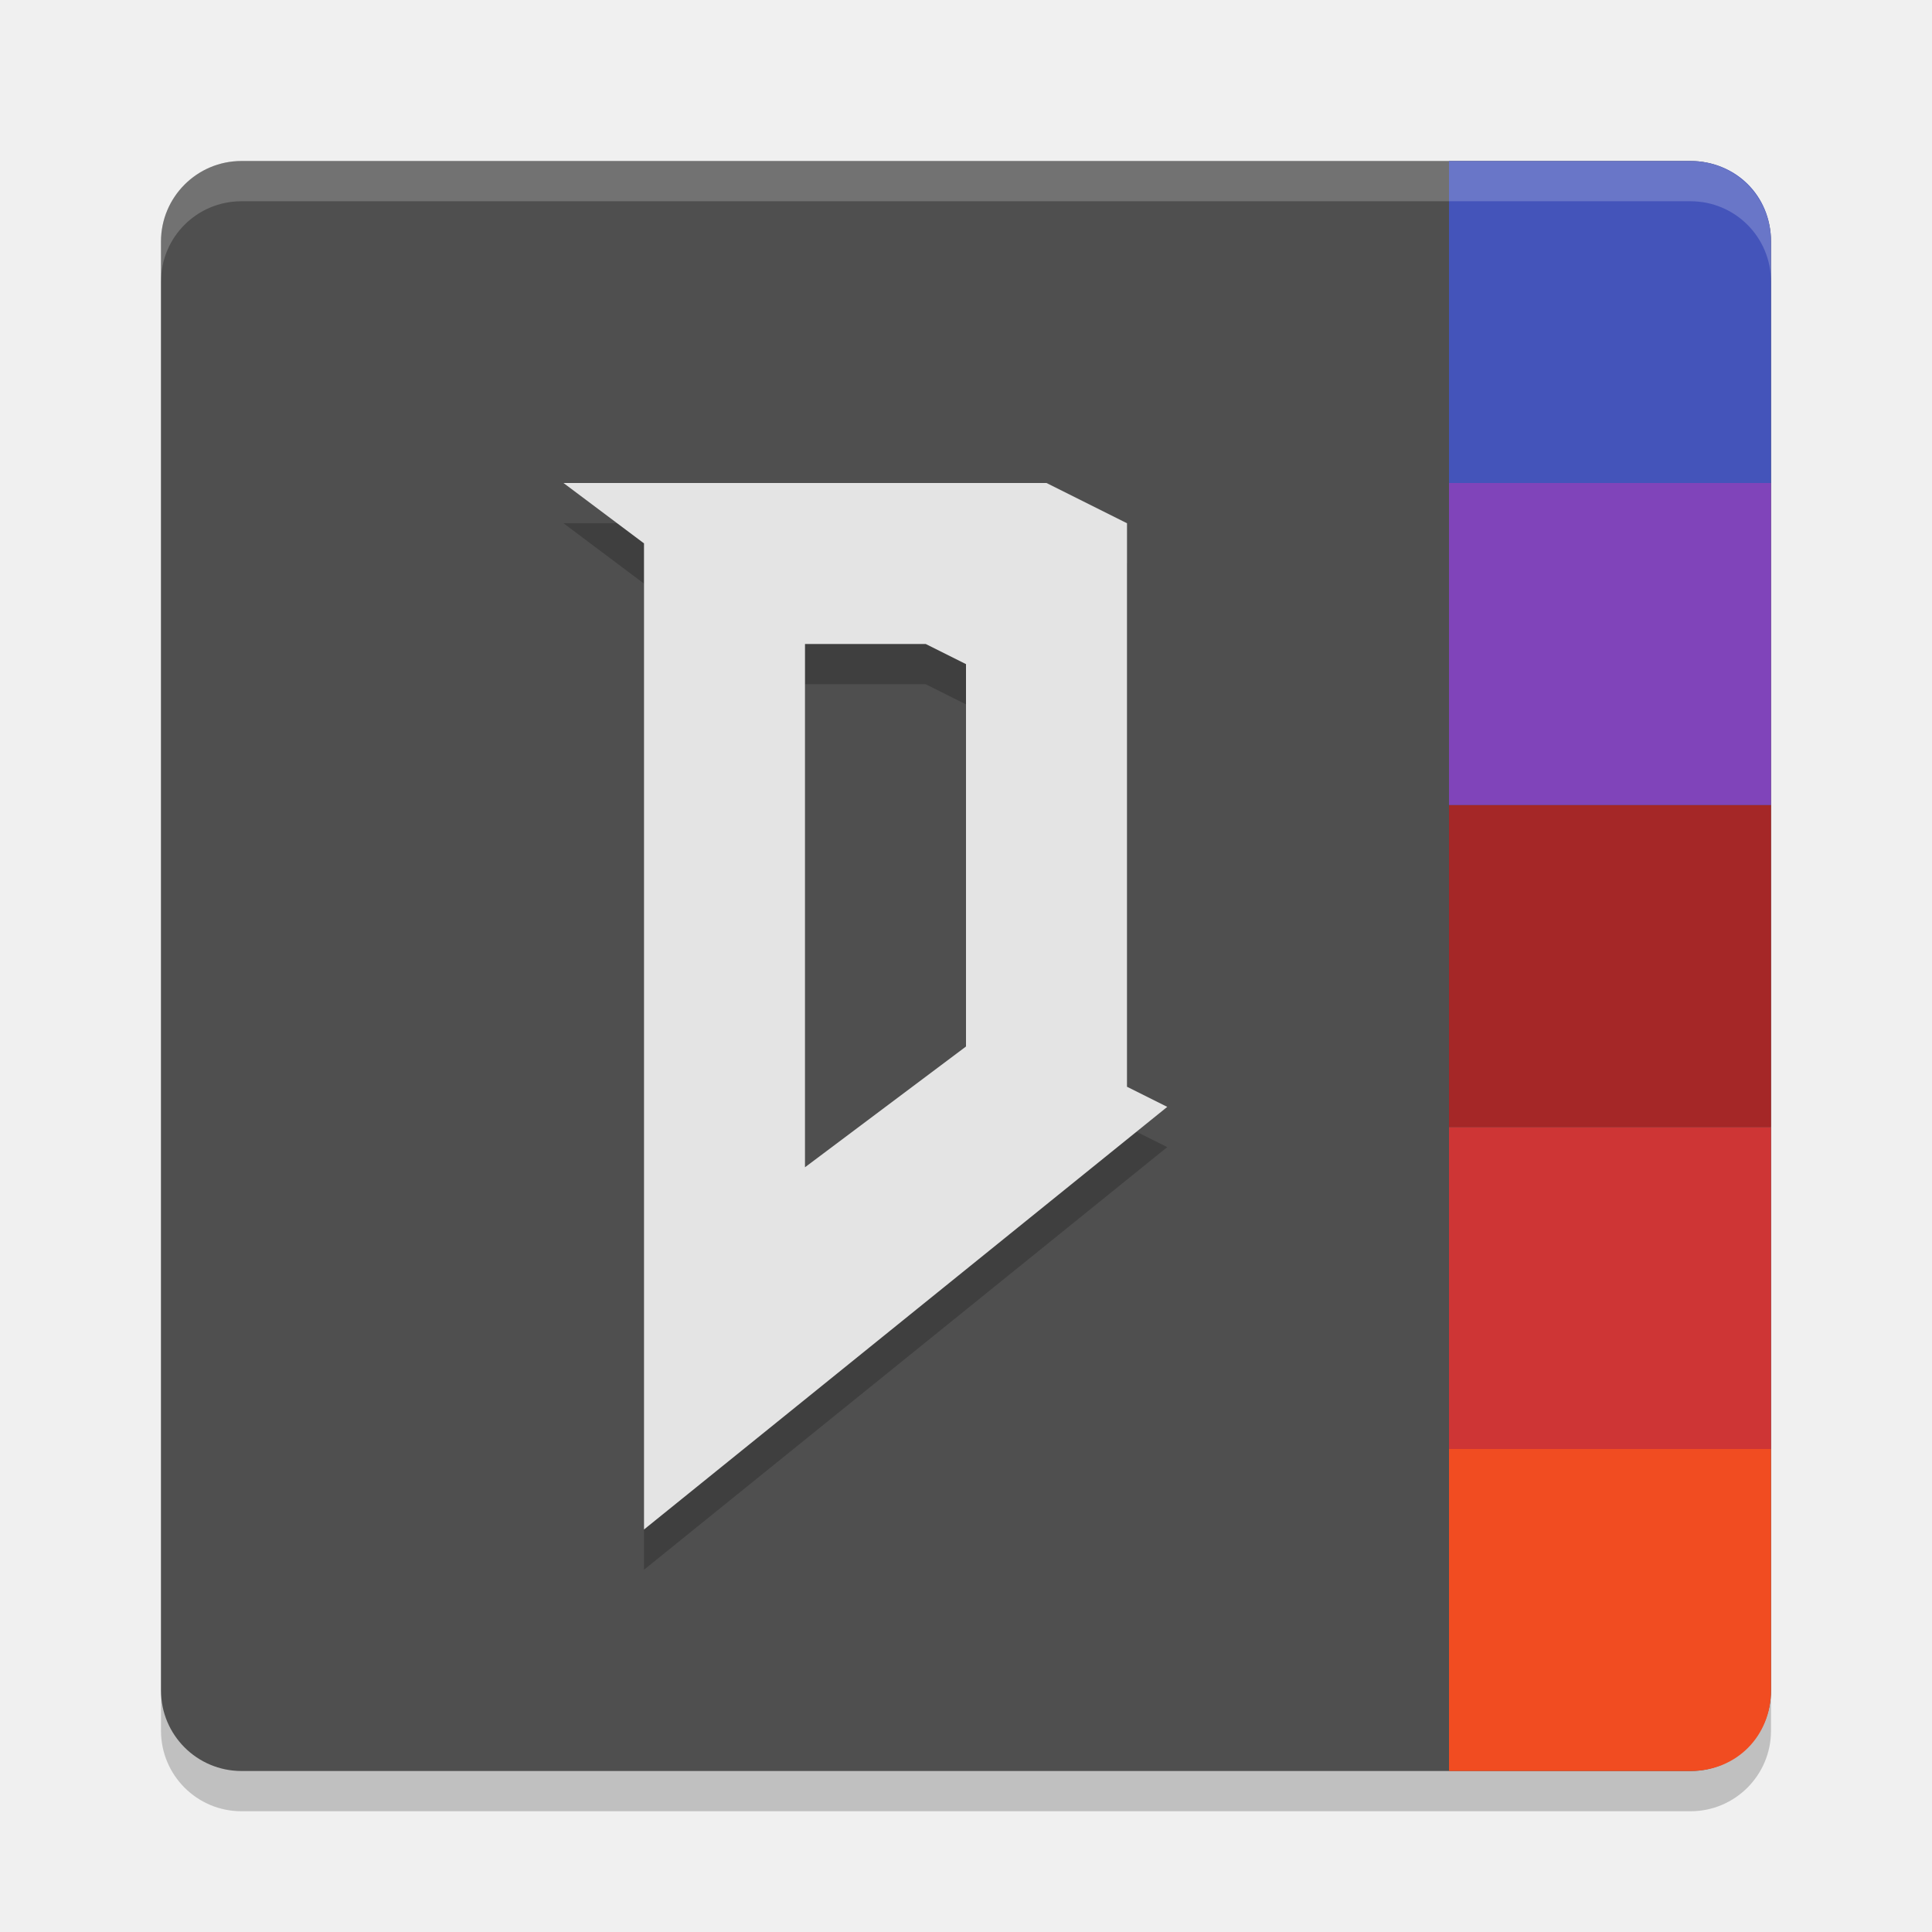
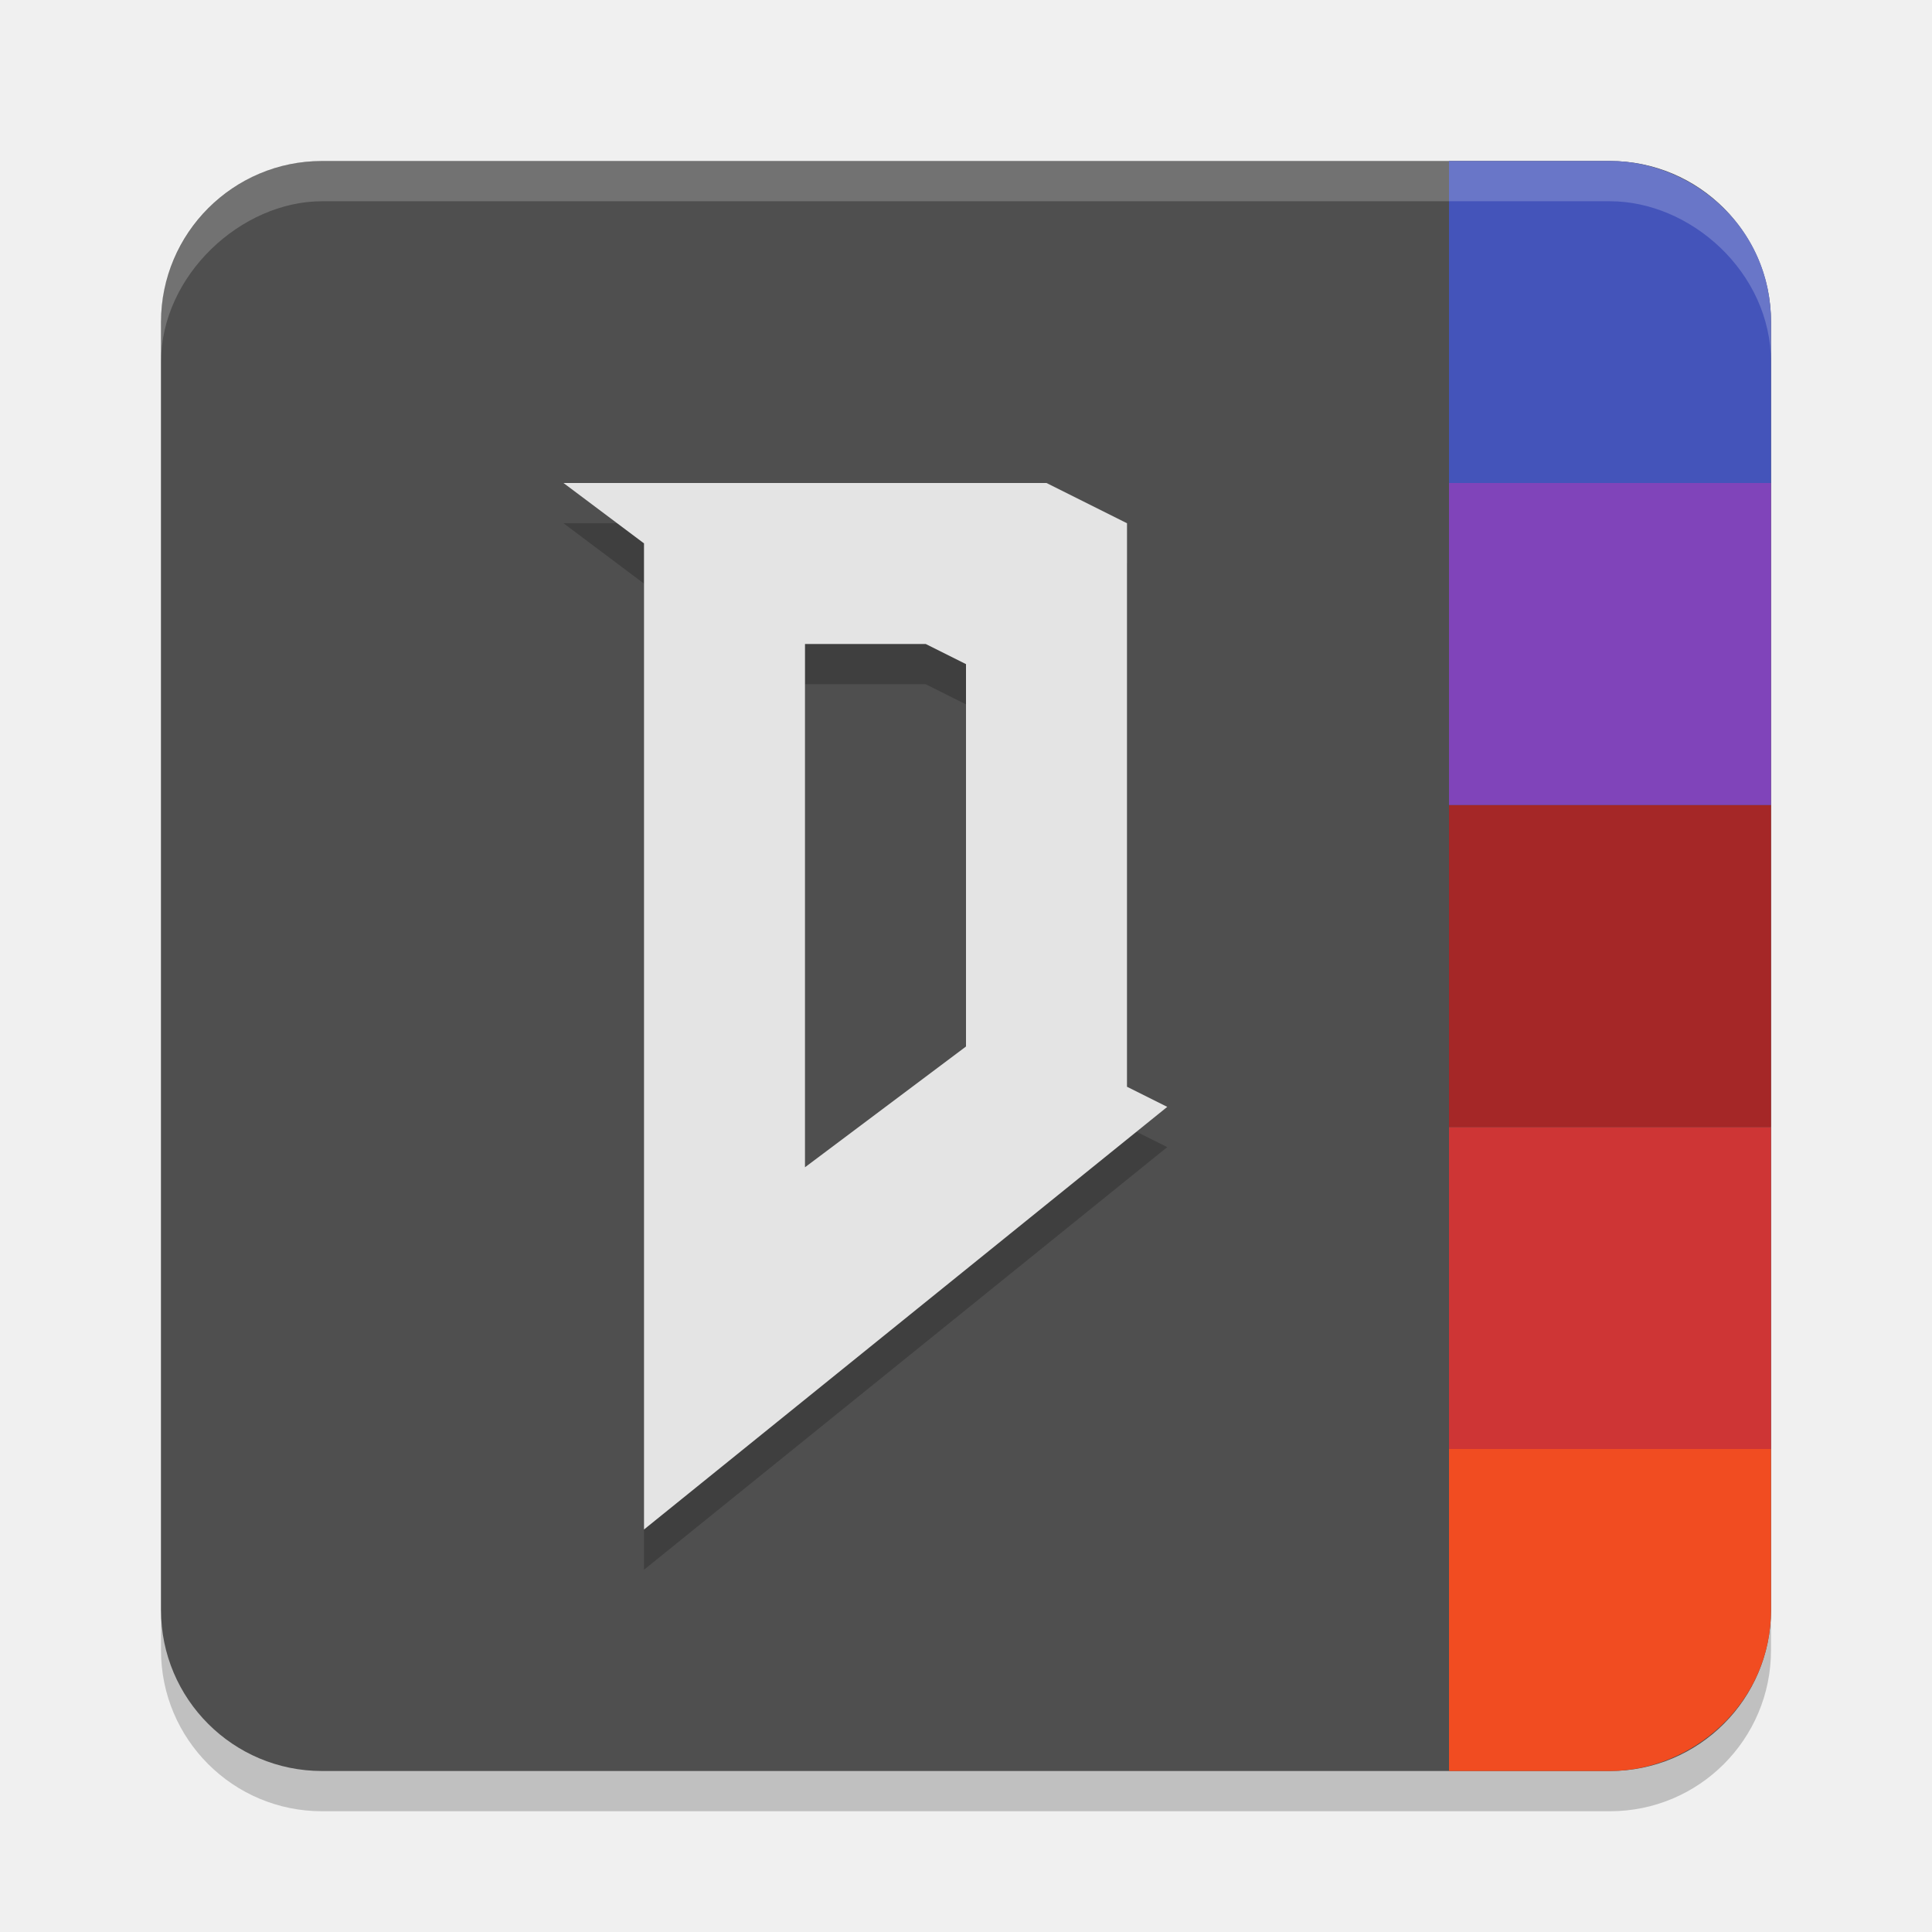
<svg xmlns="http://www.w3.org/2000/svg" width="24" height="24" version="1.1">
-   <rect x="2" y="2.5" width="20" height="20" rx="1" ry="1" style="opacity:.2" />
-   <rect x="2" y="2" width="20" height="20" rx="1" ry="1" style="fill:#4f4f4f" />
+   <rect transform="translate(1,1)" x="1" y="1.5" width="20" height="20" rx="2" ry="2" style="opacity:.2" />
+   <rect transform="translate(1,1)" x="1" y="1" width="20" height="20" rx="2" ry="2" style="fill:#4f4f4f" />
  <g transform="matrix(0 .5 -.1 0 22.4 3)">
    <rect x="22" y="4" width="8" height="40" style="fill:#ce3535" />
-     <path d="m0 4h6v40h-8v-30c0-5.508 0.842-10 2-10z" style="fill:#4454ba" />
-     <path d="m30 4h6c1.126 0 2 4.258 2 10v30h-8z" style="fill:#f14c21" />
+     <path d="m2 4h4v40h-8v-20c0-10 1.603-20 4-20z" style="fill:#4454ba" />
+     <path d="m30 4h4c2.358 0 4 10 4 20v20h-8z" style="fill:#f14c21" />
    <rect x="14" y="4" width="8" height="40" style="fill:#a52727" />
    <rect x="6" y="4" width="8" height="40" style="fill:#8044ba" />
  </g>
  <g transform="scale(.5)">
    <path d="m14 13 2 1.5v24.5l13-10.5-1-0.5v-14l-2-1zm9 4 1 0.5v9.5l-4 3v-13z" style="opacity:.2" />
    <path d="m14 12 2 1.5v24.5l13-10.5-1-0.5v-14l-2-1zm9 4 1 0.5v9.5l-4 3v-13z" style="fill:#e4e4e4" />
  </g>
-   <path d="m2 3.5v-0.5c0-0.554 0.446-1 1-1h18c0.554 0 1 0.446 1 1v0.5c0-0.554-0.446-1-1-1h-18c-0.554 0-1 0.446-1 1z" style="fill:#ffffff;opacity:.2" />
+   <path transform="translate(1,1)" d="m1 3.5v-0.5c0-1.248 1-2 2-2h16c1 0 2 0.8 2 2v0.5c0-1.118-1-2-2-2h-16c-1 0-2 0.916-2 2z" style="fill:#ffffff;opacity:.2" />
</svg>
